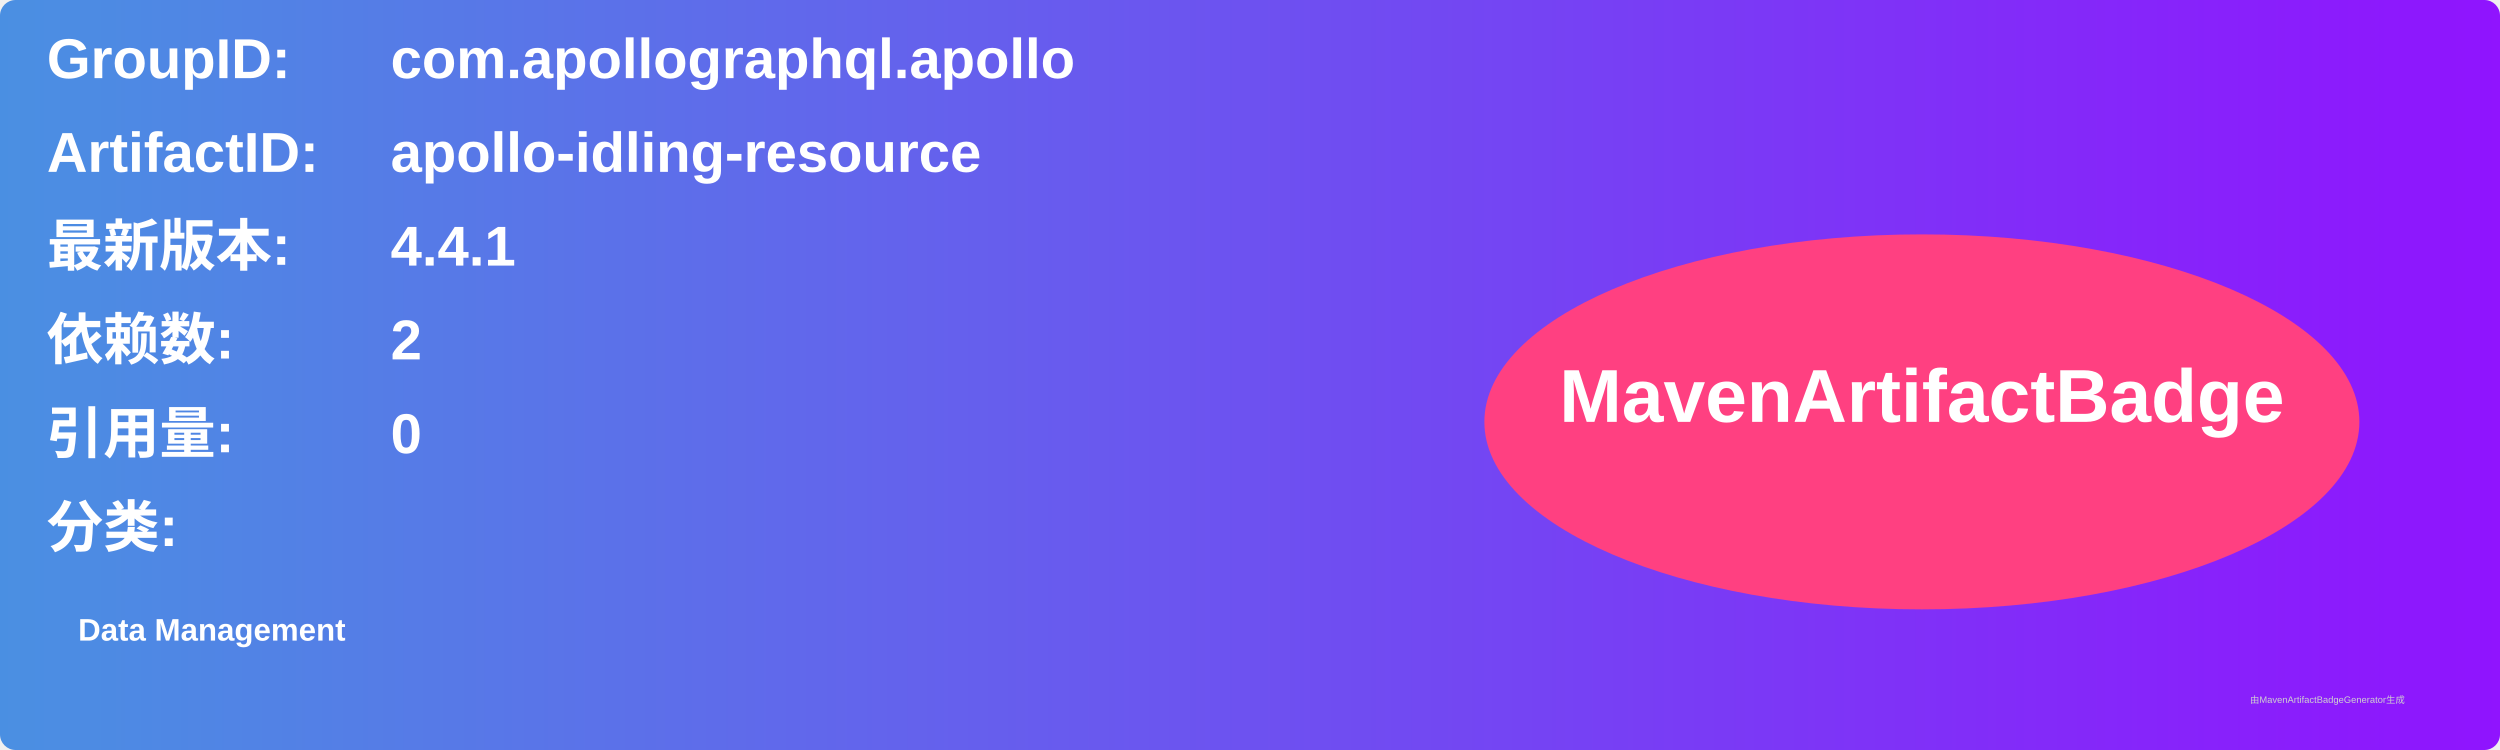
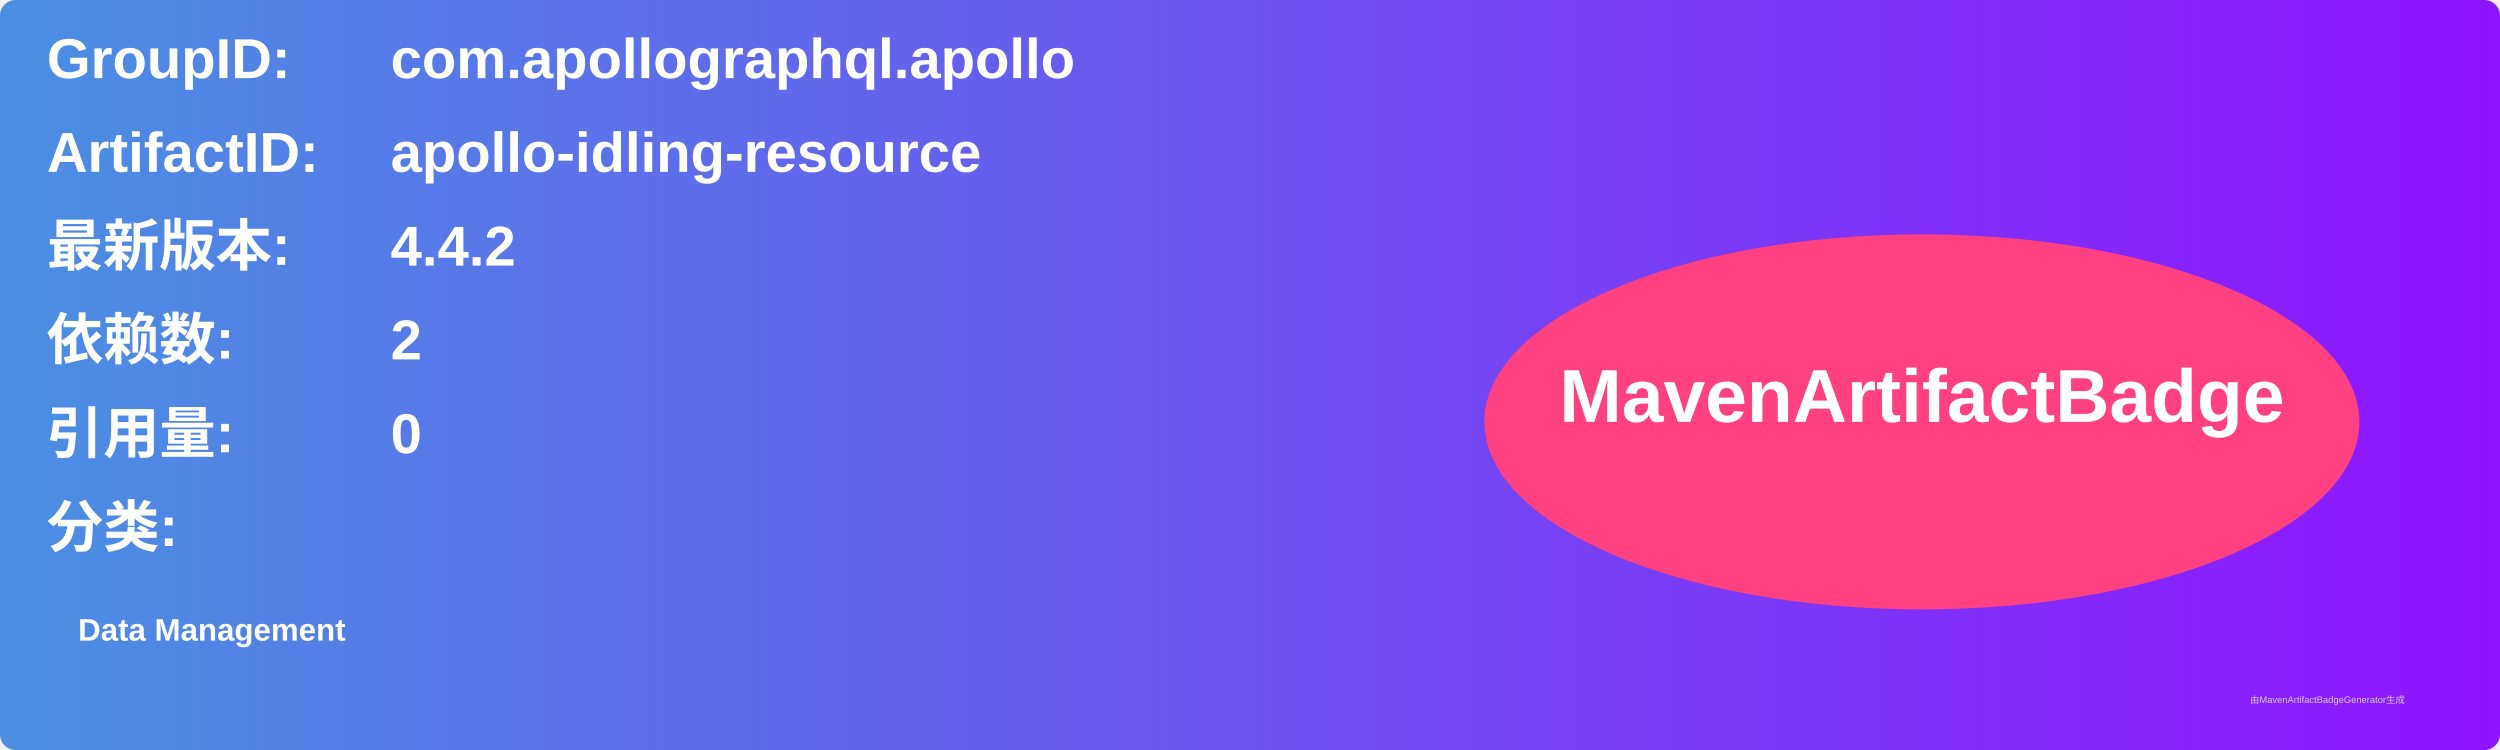
<svg xmlns="http://www.w3.org/2000/svg" width="800" height="240" viewBox="0 0 800 240">
  <linearGradient id="grad" x1="0%" y1="0%" x2="100%" y2="0%">
    <stop offset="0%" stop-color="#4a90e2" />
    <stop offset="100%" stop-color="#9013fe" />
  </linearGradient>
  <rect width="100%" height="100%" rx="5" ry="5" fill="url(#grad)" />
  <g transform="translate(15, 15)">
    <text x="0" y="10" font-family="Arial" font-size="18" fill="white" font-weight="bold" width="260">GroupID:</text>
    <text x="110" y="10" font-family="Arial" font-size="18" fill="white" font-weight="bold" width="460">com.apollographql.apollo</text>
    <text x="0" y="40" font-family="Arial" font-size="18" fill="white" font-weight="bold" width="260">ArtifactID:</text>
    <text x="110" y="40" font-family="Arial" font-size="18" fill="white" font-weight="bold" width="460">apollo-idling-resource</text>
    <text x="0" y="70" font-family="Arial" font-size="18" fill="white" font-weight="bold">最新版本:</text>
    <text x="110" y="70" font-family="Arial" font-size="18" fill="white" font-weight="bold">
-       <tspan font-weight="bold">4.4.1</tspan>
+       <tspan font-weight="bold">4.4.2</tspan>
    </text>
    <text x="0" y="100" font-family="Arial" font-size="18" fill="white" font-weight="bold">依赖数: </text>
    <text x="110" y="100" font-family="Arial" font-size="18" fill="white">
      <tspan font-weight="bold">2</tspan>
    </text>
    <text x="0" y="130" font-family="Arial" font-size="18" fill="white" font-weight="bold">引用量: </text>
    <text x="110" y="130" font-family="Arial" font-size="18" fill="white">
      <tspan font-weight="bold">0</tspan>
    </text>
    <text x="0" y="160" font-family="Arial" font-size="18" fill="white" font-weight="bold">分类:</text>
    <text x="10" y="190" font-family="Arial" font-size="10" fill="white">
      <tspan font-weight="bold">Data Management</tspan>
    </text>
    <ellipse cx="600" cy="120" rx="140" ry="60" fill="#ff4081" />
    <text x="600" y="120" text-anchor="middle" font-family="Arial" font-size="24" fill="white" font-weight="bold">MavenArtifactBadge</text>
  </g>
  <text x="720" y="225" font-family="Arial" font-size="3" fill="#d0d0d0">由MavenArtifactBadgeGenerator生成</text>
</svg>
